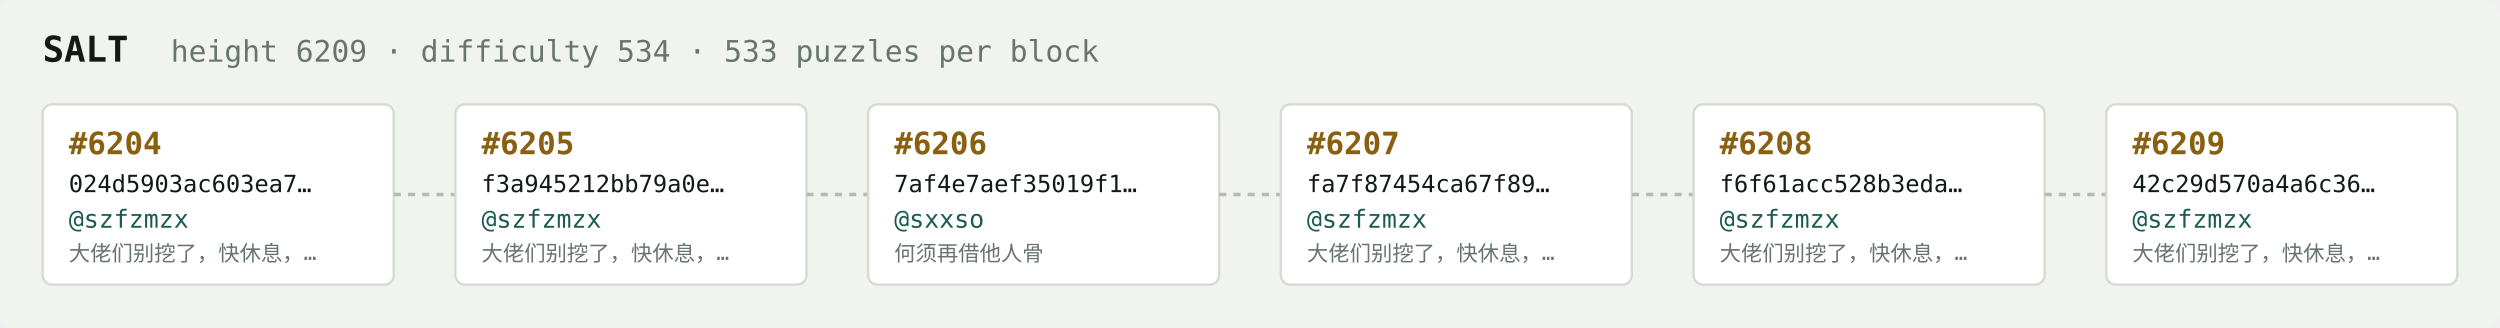
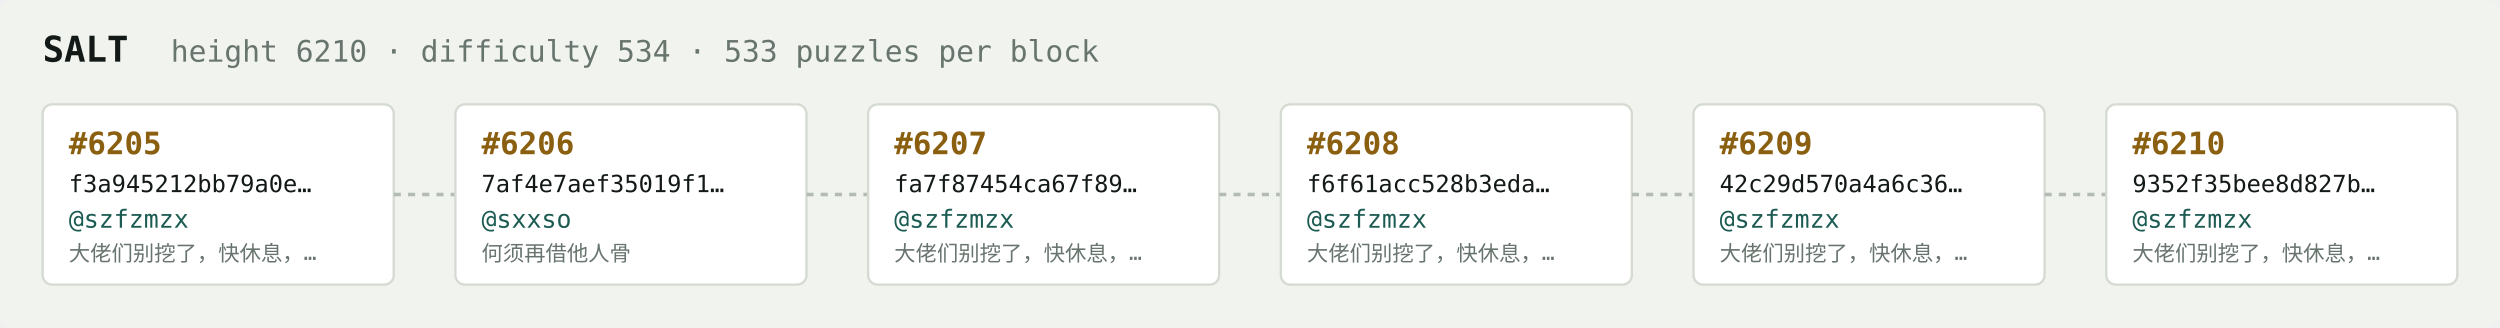
<svg xmlns="http://www.w3.org/2000/svg" width="1054" height="138" viewBox="0 0 1054 138" font-family="ui-monospace,SFMono-Regular,Menlo,monospace">
  <rect fill="#f1f3ef" width="1054" height="138" rx="6" />
  <text x="18" y="26" fill="#121916" font-size="15" font-weight="700">SALT</text>
-   <text x="72" y="26" fill="#68746e" font-size="12.5">height 6209 · difficulty 534 · 533 puzzles per block</text>
+   <text x="72" y="26" fill="#68746e" font-size="12.5">height 6210 · difficulty 534 · 533 puzzles per block</text>
  <rect x="18" y="44" width="148" height="76" rx="4" fill="#ffffff" stroke="#d5dbd2" stroke-width="1" />
-   <text x="29" y="65" fill="#8a5f10" font-size="13" font-weight="700">#6204</text>
-   <text x="29" y="81" fill="#121916" font-size="10">024d5903ac603ea7…</text>
+   <text x="29" y="65" fill="#8a5f10" font-size="13" font-weight="700">#6205</text>
+   <text x="29" y="81" fill="#121916" font-size="10">f3a945212bb79a0e…</text>
  <text x="29" y="96" fill="#1c5b52" font-size="10.5">@szfzmzx</text>
  <text x="29" y="110" fill="#68746e" font-size="9">大佬们别挖了，快休息，…</text>
  <line x1="166" y1="82.0" x2="192" y2="82.0" stroke="#b3bcb4" stroke-width="1.5" stroke-dasharray="3 3" />
  <rect x="192" y="44" width="148" height="76" rx="4" fill="#ffffff" stroke="#d5dbd2" stroke-width="1" />
-   <text x="203" y="65" fill="#8a5f10" font-size="13" font-weight="700">#6205</text>
-   <text x="203" y="81" fill="#121916" font-size="10">f3a945212bb79a0e…</text>
-   <text x="203" y="96" fill="#1c5b52" font-size="10.5">@szfzmzx</text>
-   <text x="203" y="110" fill="#68746e" font-size="9">大佬们别挖了，快休息，…</text>
+   <text x="203" y="65" fill="#8a5f10" font-size="13" font-weight="700">#6206</text>
+   <text x="203" y="81" fill="#121916" font-size="10">7af4e7aef35019f1…</text>
+   <text x="203" y="96" fill="#1c5b52" font-size="10.5">@sxxso</text>
+   <text x="203" y="110" fill="#68746e" font-size="9">何须再借他人骨</text>
  <line x1="340" y1="82.0" x2="366" y2="82.0" stroke="#b3bcb4" stroke-width="1.5" stroke-dasharray="3 3" />
  <rect x="366" y="44" width="148" height="76" rx="4" fill="#ffffff" stroke="#d5dbd2" stroke-width="1" />
-   <text x="377" y="65" fill="#8a5f10" font-size="13" font-weight="700">#6206</text>
-   <text x="377" y="81" fill="#121916" font-size="10">7af4e7aef35019f1…</text>
-   <text x="377" y="96" fill="#1c5b52" font-size="10.5">@sxxso</text>
-   <text x="377" y="110" fill="#68746e" font-size="9">何须再借他人骨</text>
+   <text x="377" y="65" fill="#8a5f10" font-size="13" font-weight="700">#6207</text>
+   <text x="377" y="81" fill="#121916" font-size="10">fa7f87454ca67f89…</text>
+   <text x="377" y="96" fill="#1c5b52" font-size="10.5">@szfzmzx</text>
+   <text x="377" y="110" fill="#68746e" font-size="9">大佬们别挖了，快休息，…</text>
  <line x1="514" y1="82.0" x2="540" y2="82.0" stroke="#b3bcb4" stroke-width="1.5" stroke-dasharray="3 3" />
  <rect x="540" y="44" width="148" height="76" rx="4" fill="#ffffff" stroke="#d5dbd2" stroke-width="1" />
-   <text x="551" y="65" fill="#8a5f10" font-size="13" font-weight="700">#6207</text>
-   <text x="551" y="81" fill="#121916" font-size="10">fa7f87454ca67f89…</text>
+   <text x="551" y="65" fill="#8a5f10" font-size="13" font-weight="700">#6208</text>
+   <text x="551" y="81" fill="#121916" font-size="10">f6f61acc528b3eda…</text>
  <text x="551" y="96" fill="#1c5b52" font-size="10.5">@szfzmzx</text>
  <text x="551" y="110" fill="#68746e" font-size="9">大佬们别挖了，快休息，…</text>
  <line x1="688" y1="82.0" x2="714" y2="82.0" stroke="#b3bcb4" stroke-width="1.5" stroke-dasharray="3 3" />
  <rect x="714" y="44" width="148" height="76" rx="4" fill="#ffffff" stroke="#d5dbd2" stroke-width="1" />
-   <text x="725" y="65" fill="#8a5f10" font-size="13" font-weight="700">#6208</text>
-   <text x="725" y="81" fill="#121916" font-size="10">f6f61acc528b3eda…</text>
+   <text x="725" y="65" fill="#8a5f10" font-size="13" font-weight="700">#6209</text>
+   <text x="725" y="81" fill="#121916" font-size="10">42c29d570a4a6c36…</text>
  <text x="725" y="96" fill="#1c5b52" font-size="10.5">@szfzmzx</text>
  <text x="725" y="110" fill="#68746e" font-size="9">大佬们别挖了，快休息，…</text>
  <line x1="862" y1="82.0" x2="888" y2="82.0" stroke="#b3bcb4" stroke-width="1.5" stroke-dasharray="3 3" />
  <rect x="888" y="44" width="148" height="76" rx="4" fill="#ffffff" stroke="#d5dbd2" stroke-width="1" />
-   <text x="899" y="65" fill="#8a5f10" font-size="13" font-weight="700">#6209</text>
-   <text x="899" y="81" fill="#121916" font-size="10">42c29d570a4a6c36…</text>
+   <text x="899" y="65" fill="#8a5f10" font-size="13" font-weight="700">#6210</text>
+   <text x="899" y="81" fill="#121916" font-size="10">9352f35bee8d827b…</text>
  <text x="899" y="96" fill="#1c5b52" font-size="10.5">@szfzmzx</text>
  <text x="899" y="110" fill="#68746e" font-size="9">大佬们别挖了，快休息，…</text>
</svg>
